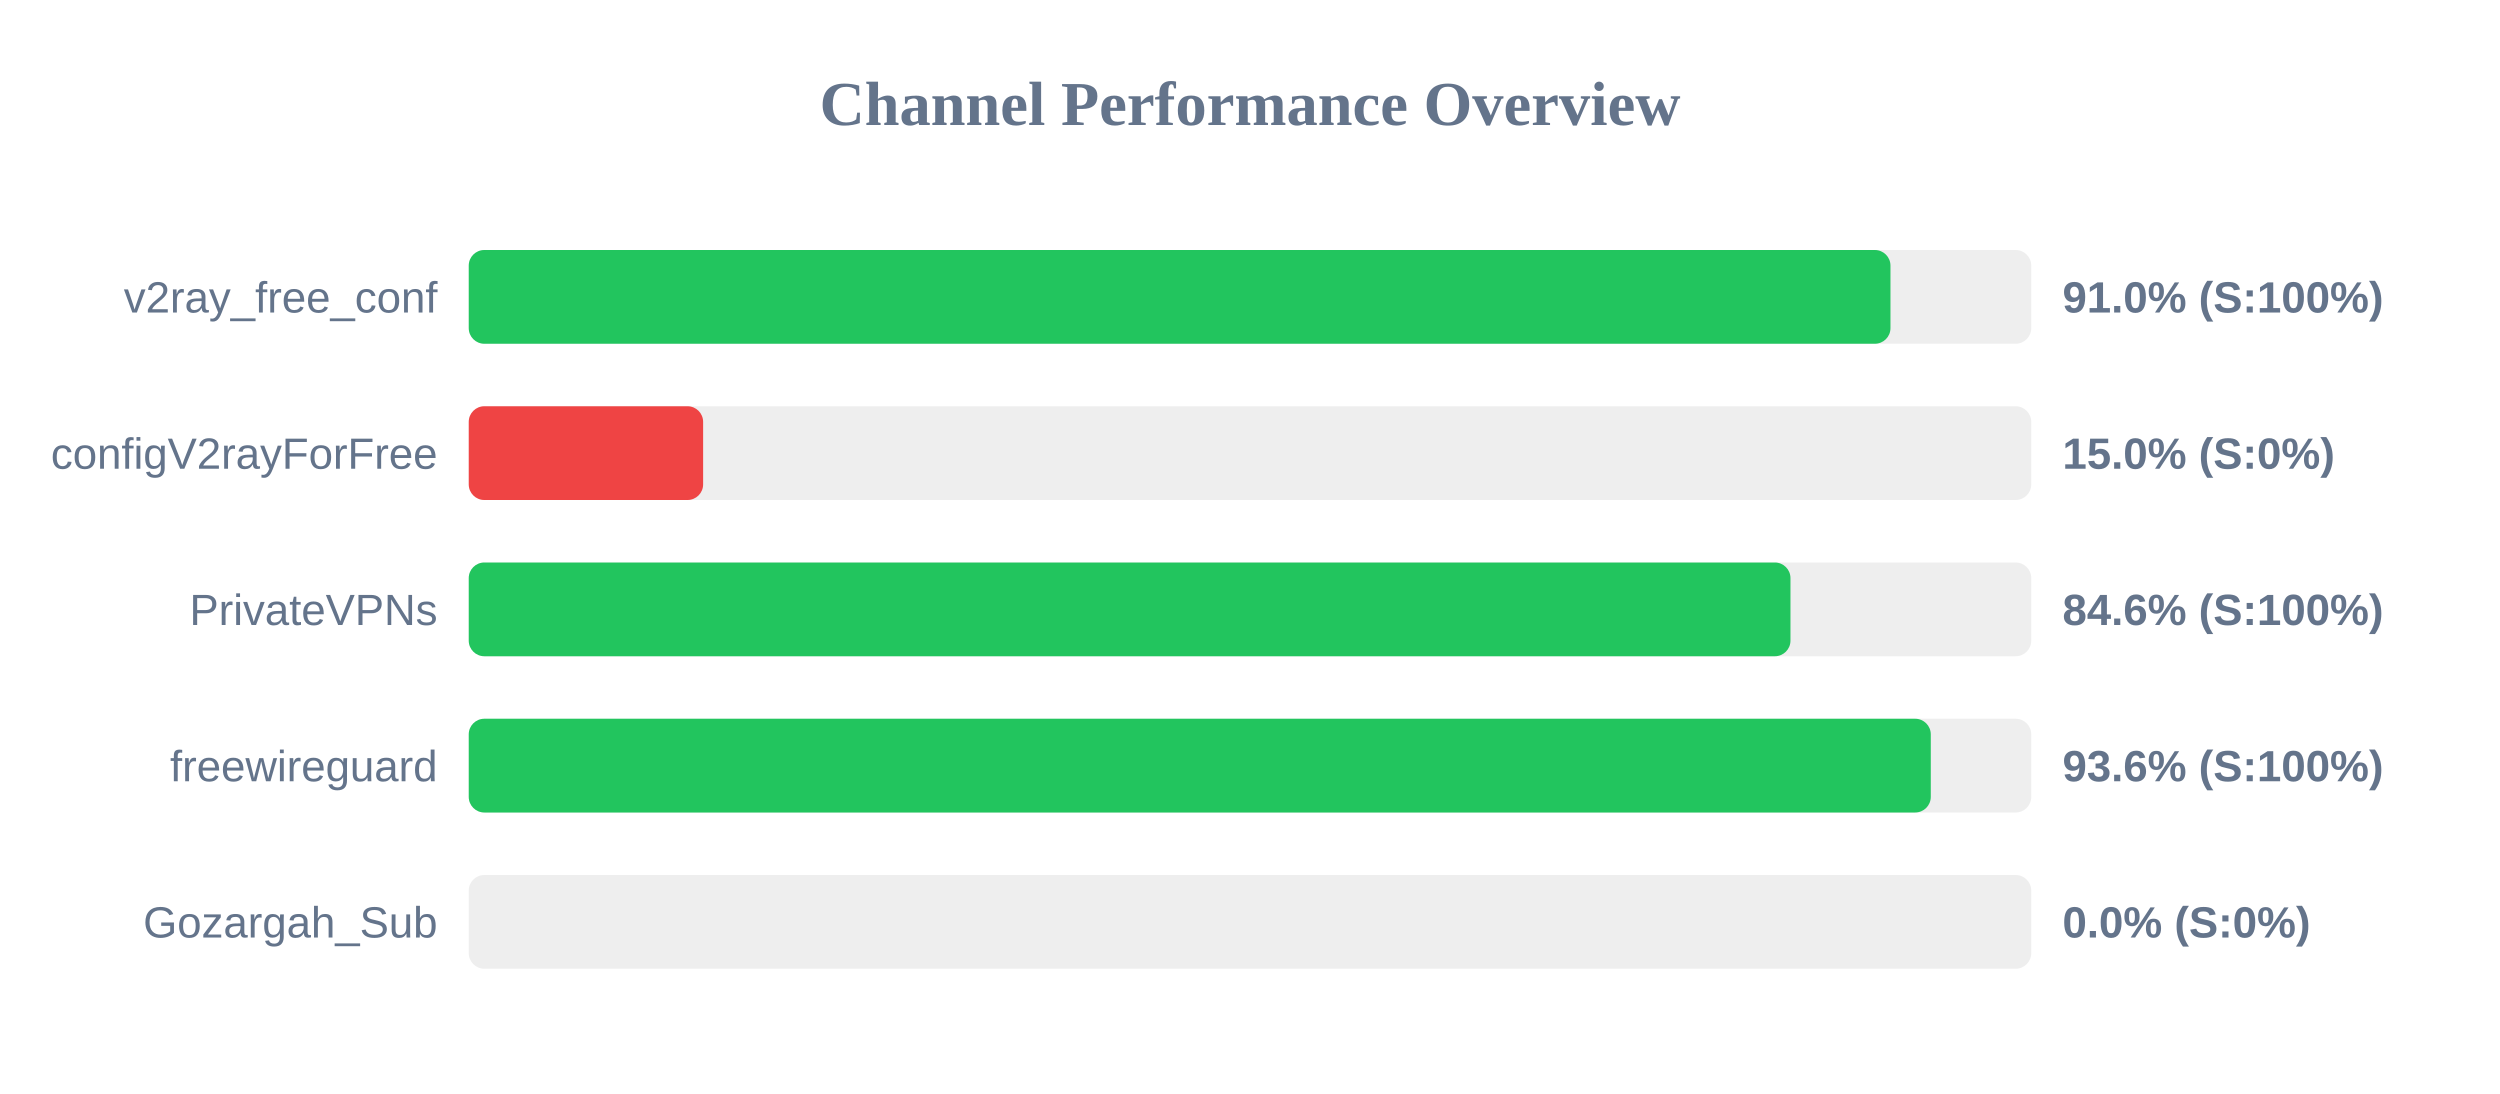
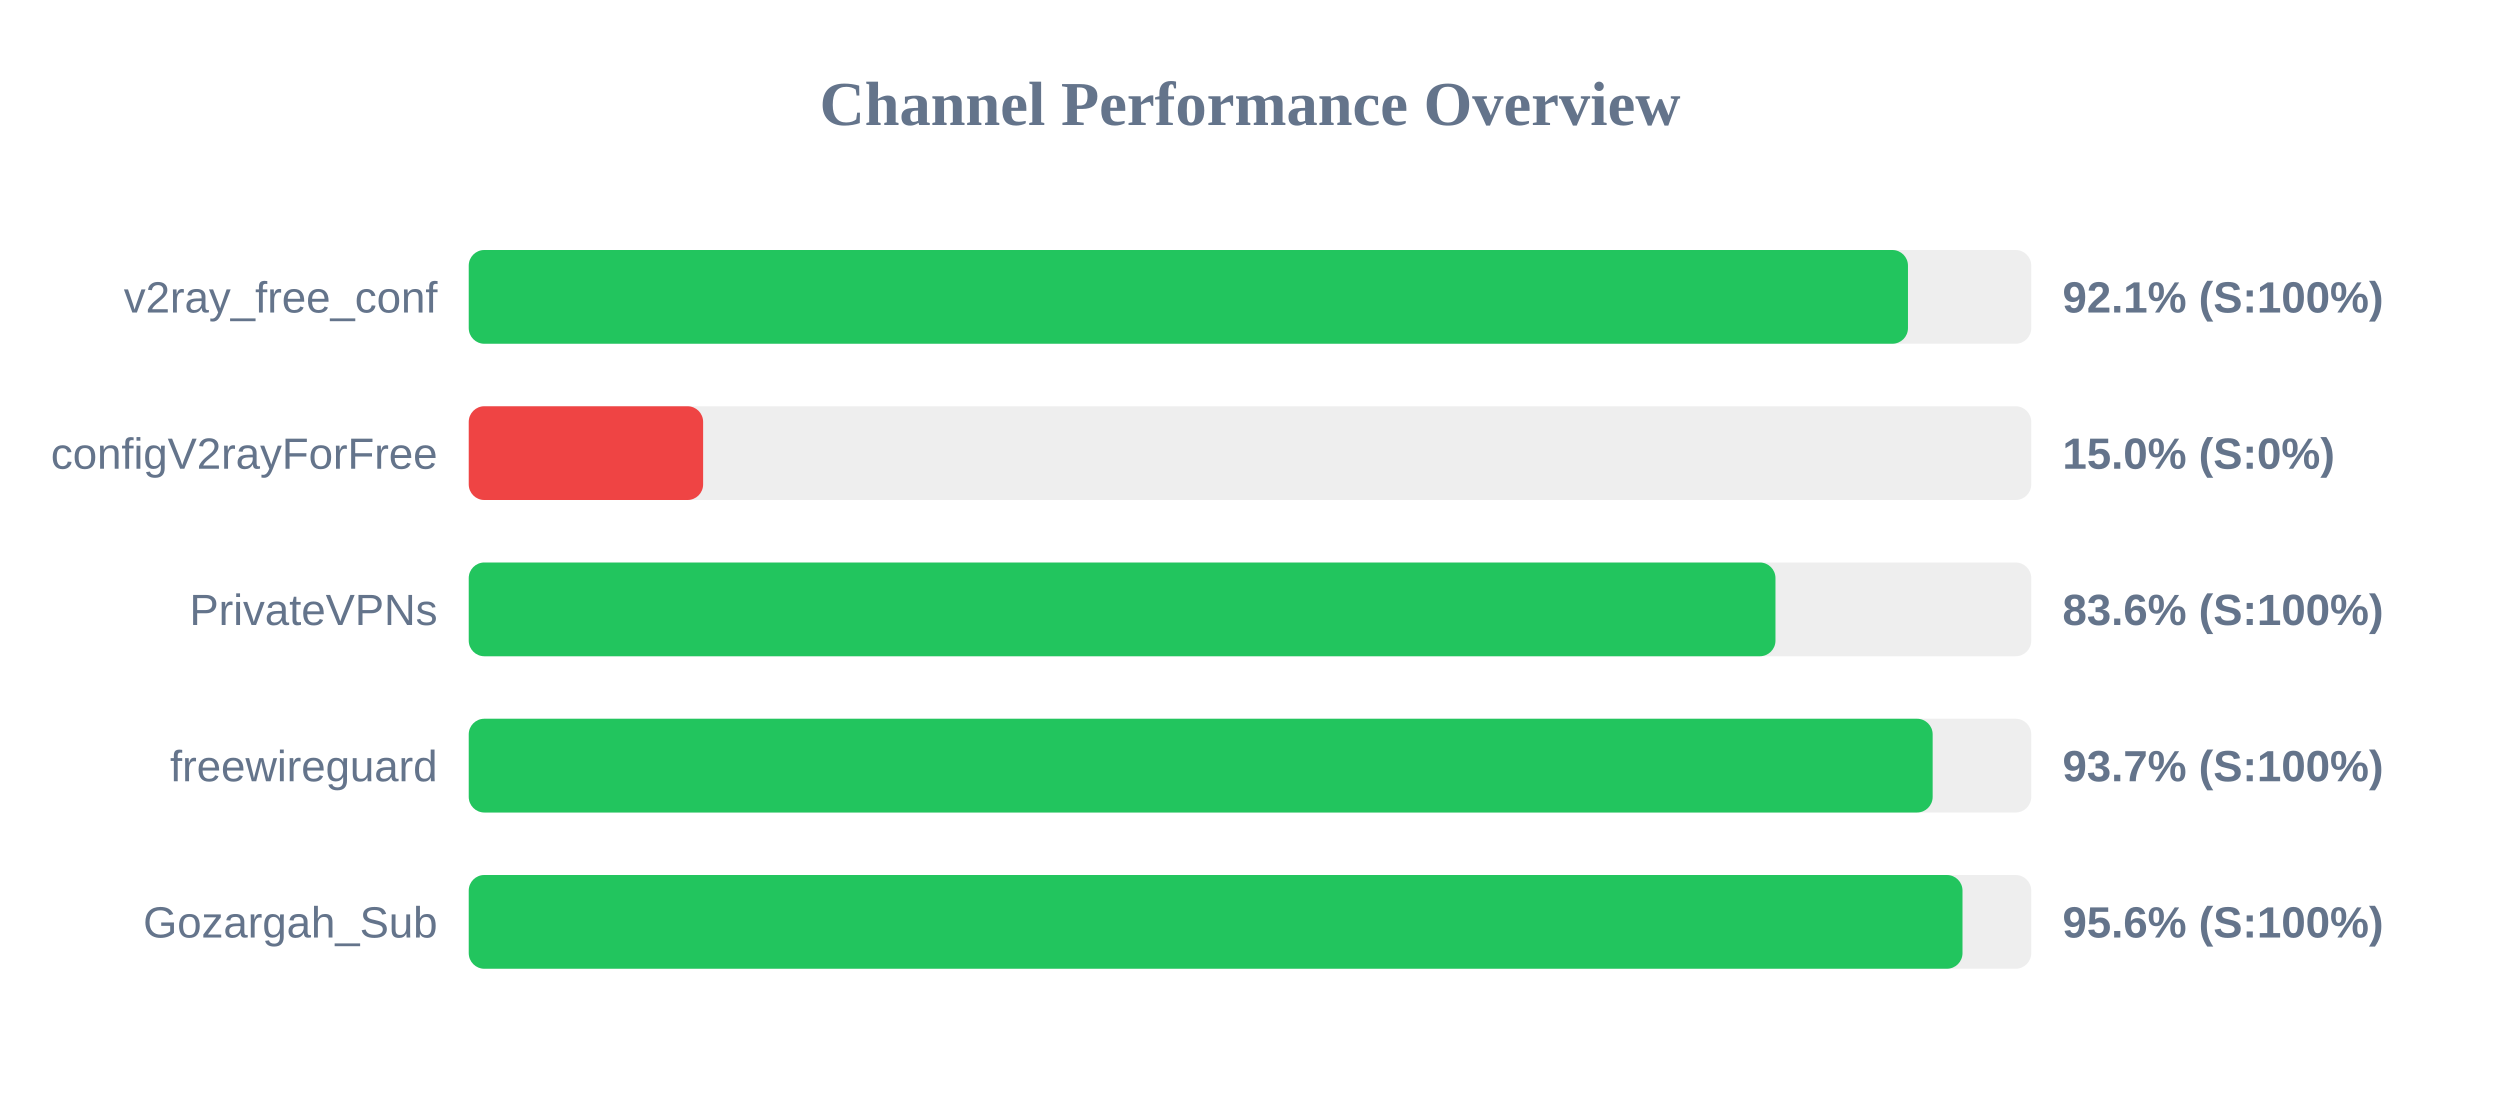
<svg xmlns="http://www.w3.org/2000/svg" width="800" height="350" version="1.1">
  <style>
        .row { font: 14px Arial; fill: #64748b; }
        .score { font: bold 14px Arial; fill: #64748b; }
    </style>
  <text x="400" y="40" text-anchor="middle" font-size="20px" font-weight="bold" fill="#64748b">Channel Performance Overview</text>
  <rect x="150" y="80" width="500" height="30" fill="#eee" rx="5" />
-   <rect x="150" y="80" width="454.95" height="30" fill="#22c55e" rx="5" />
+   <rect x="150" y="80" width="460.55" height="30" fill="#22c55e" rx="5" />
  <text x="140" y="100" text-anchor="end" class="row">v2ray_free_conf</text>
-   <text x="660" y="100" text-anchor="start" class="score">91.0% (S:100%)</text>
+   <text x="660" y="100" text-anchor="start" class="score">92.1% (S:100%)</text>
  <rect x="150" y="130" width="500" height="30" fill="#eee" rx="5" />
  <rect x="150" y="130" width="75.0" height="30" fill="#ef4444" rx="5" />
  <text x="140" y="150" text-anchor="end" class="row">configV2rayForFree</text>
  <text x="660" y="150" text-anchor="start" class="score">15.0% (S:0%)</text>
  <rect x="150" y="180" width="500" height="30" fill="#eee" rx="5" />
-   <rect x="150" y="180" width="422.95" height="30" fill="#22c55e" rx="5" />
+   <rect x="150" y="180" width="418.15" height="30" fill="#22c55e" rx="5" />
  <text x="140" y="200" text-anchor="end" class="row">PrivateVPNs</text>
-   <text x="660" y="200" text-anchor="start" class="score">84.6% (S:100%)</text>
+   <text x="660" y="200" text-anchor="start" class="score">83.6% (S:100%)</text>
  <rect x="150" y="230" width="500" height="30" fill="#eee" rx="5" />
-   <rect x="150" y="230" width="467.85" height="30" fill="#22c55e" rx="5" />
+   <rect x="150" y="230" width="468.45" height="30" fill="#22c55e" rx="5" />
  <text x="140" y="250" text-anchor="end" class="row">freewireguard</text>
-   <text x="660" y="250" text-anchor="start" class="score">93.6% (S:100%)</text>
+   <text x="660" y="250" text-anchor="start" class="score">93.7% (S:100%)</text>
  <rect x="150" y="280" width="500" height="30" fill="#eee" rx="5" />
-   <rect x="150" y="280" width="0.0" height="30" fill="#ef4444" rx="5" />
+   <rect x="150" y="280" width="478.0" height="30" fill="#22c55e" rx="5" />
  <text x="140" y="300" text-anchor="end" class="row">Gozargah_Sub</text>
-   <text x="660" y="300" text-anchor="start" class="score">0.0% (S:0%)</text>
+   <text x="660" y="300" text-anchor="start" class="score">95.6% (S:100%)</text>
</svg>
